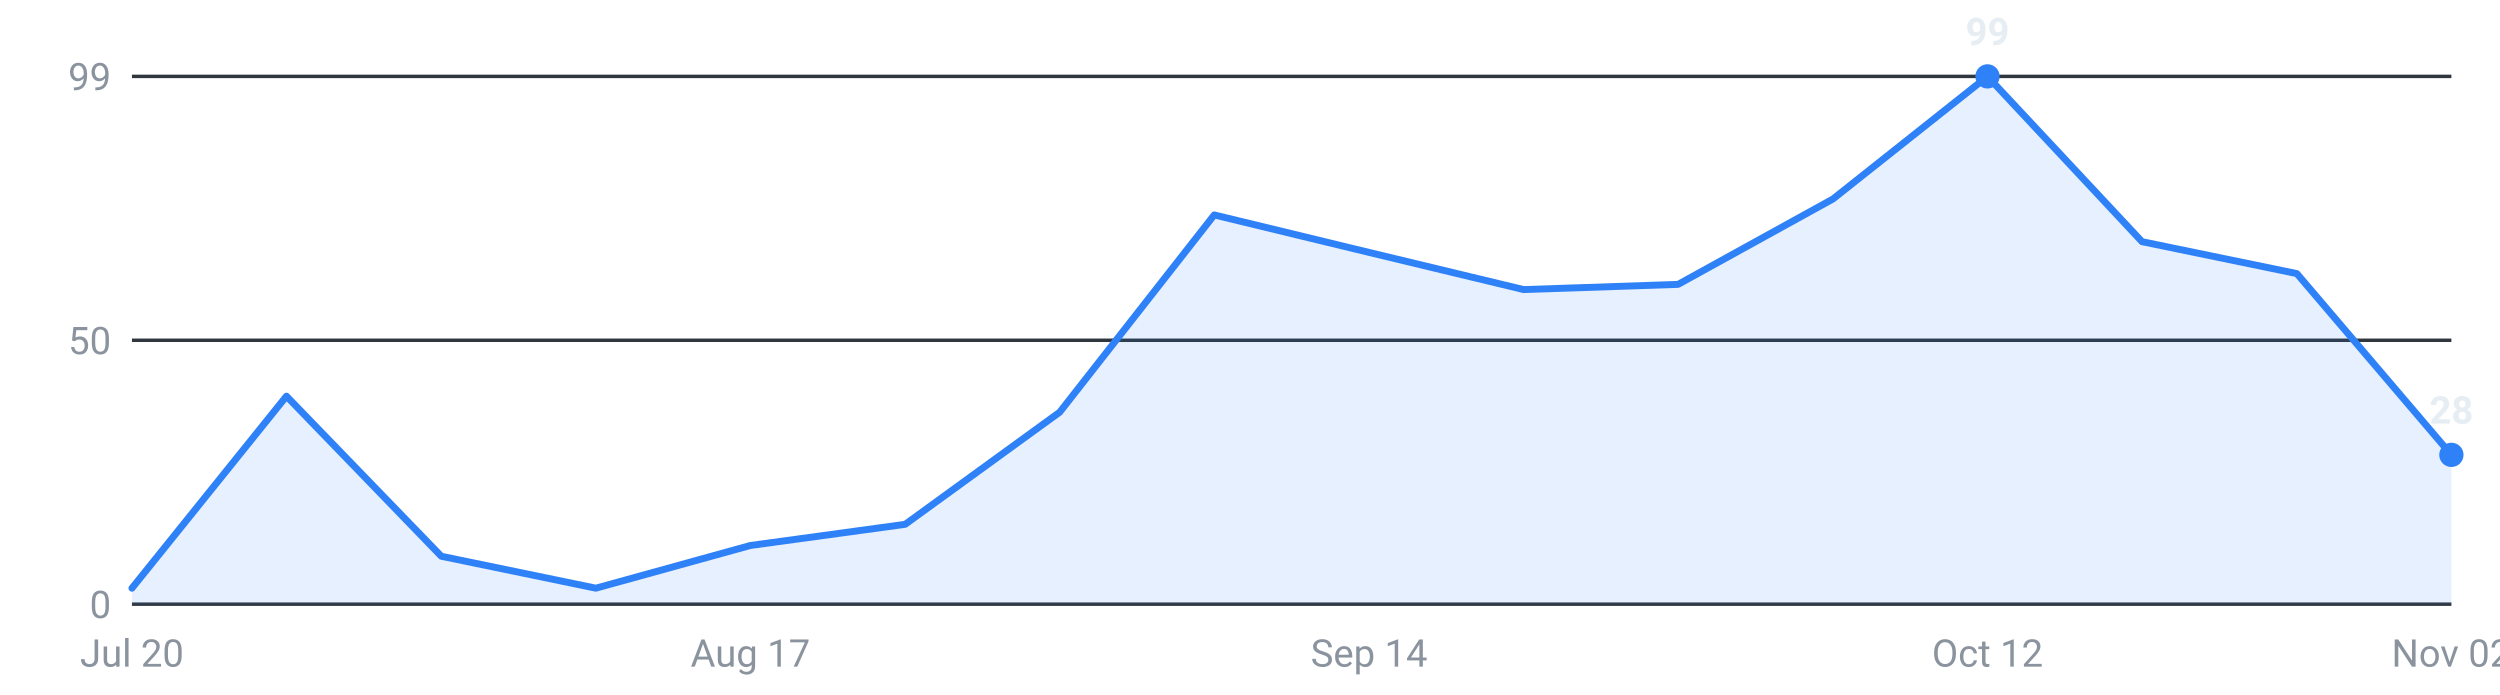
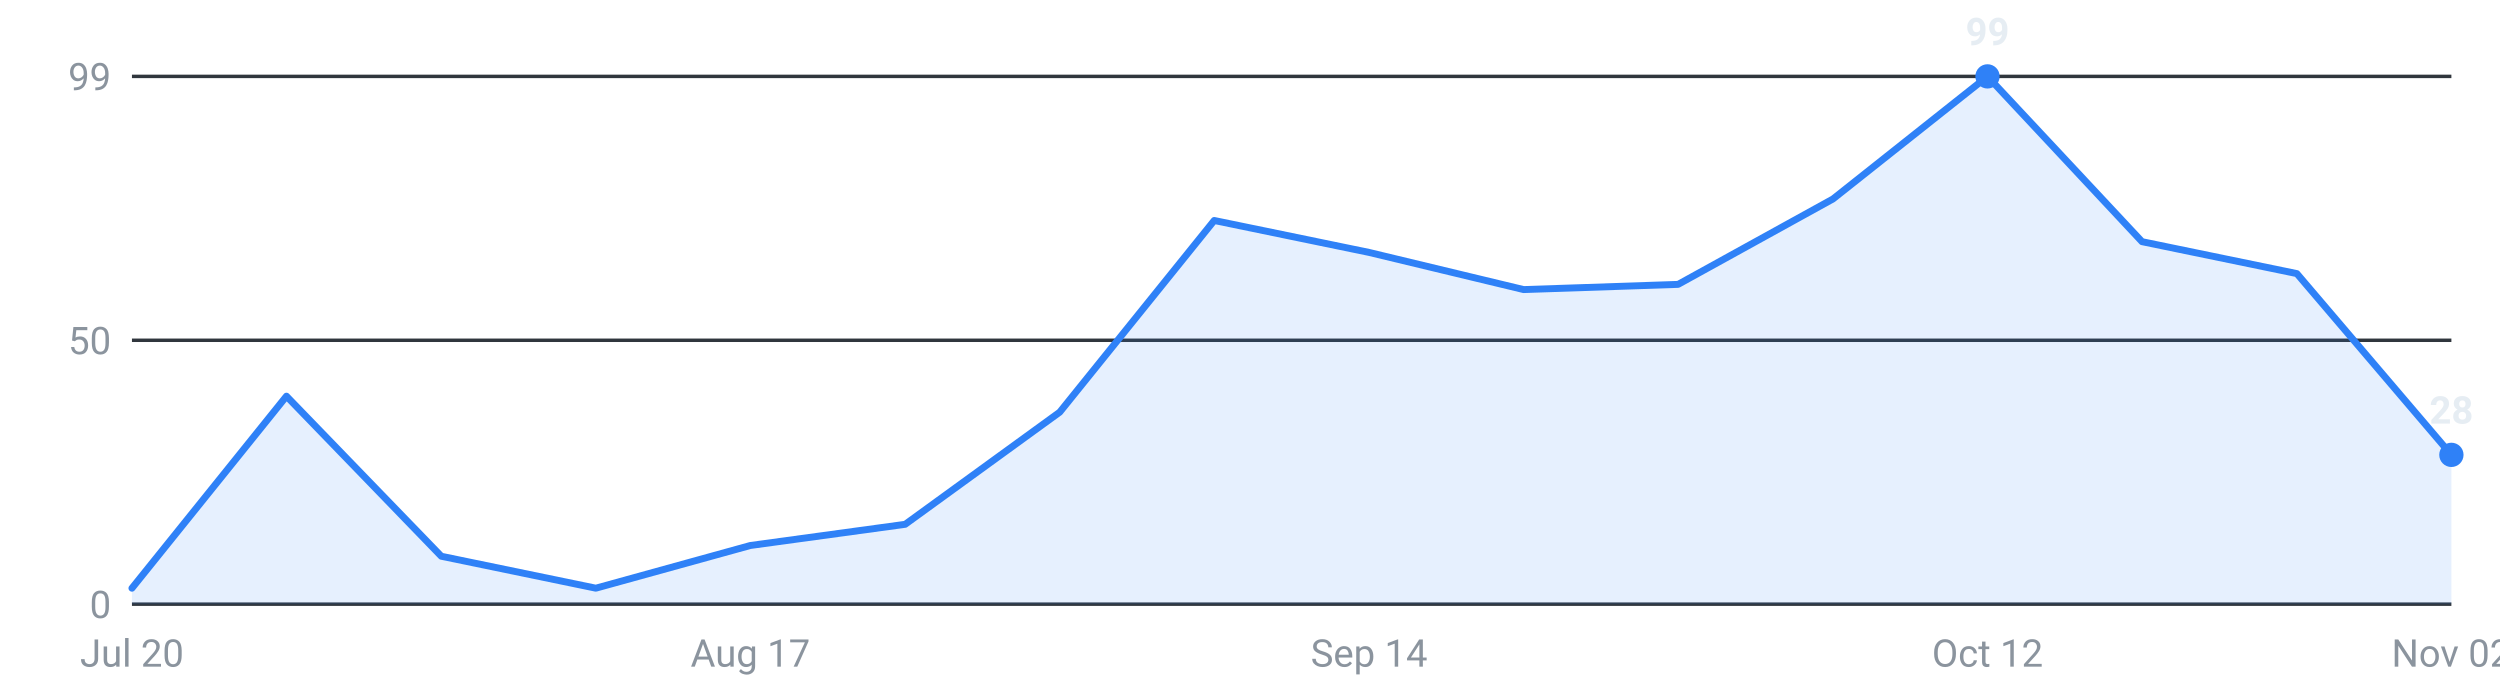
<svg xmlns="http://www.w3.org/2000/svg" viewBox="0 0 720 200" width="720" height="200" role="img" aria-label="Internships posted per week, last 16 weeks">
  <g font-family="-apple-system,Segoe UI,Roboto,sans-serif" font-size="11">
    <line x1="38" y1="174.0" x2="706" y2="174.0" stroke="#30363d" stroke-width="1" />
    <text x="32" y="178.0" text-anchor="end" fill="#8b949e">0</text>
    <line x1="38" y1="98.0" x2="706" y2="98.0" stroke="#30363d" stroke-width="1" />
    <text x="32" y="102.0" text-anchor="end" fill="#8b949e">50</text>
    <line x1="38" y1="22.0" x2="706" y2="22.0" stroke="#30363d" stroke-width="1" />
    <text x="32" y="26.0" text-anchor="end" fill="#8b949e">99</text>
-     <path d="M38.0,174 L38.0,169.4 L82.5,114.1 L127.1,160.2 L171.6,169.4 L216.1,157.1 L260.7,151.0 L305.2,118.7 L349.7,61.9 L394.3,72.7 L438.8,83.4 L483.3,81.9 L527.9,57.3 L572.4,22.0 L616.9,69.6 L661.5,78.8 L706.0,131.0 L706.0,174 Z" fill="#2f81f7" fill-opacity="0.12" />
-     <polyline points="38.0,169.4 82.5,114.1 127.1,160.2 171.6,169.4 216.1,157.1 260.7,151.0 305.2,118.7 349.7,61.9 394.3,72.7 438.8,83.4 483.3,81.9 527.9,57.3 572.4,22.0 616.9,69.6 661.5,78.8 706.0,131.0" fill="none" stroke="#2f81f7" stroke-width="2" stroke-linejoin="round" stroke-linecap="round" />
+     <path d="M38.0,174 L38.0,169.4 L82.5,114.1 L127.1,160.2 L171.6,169.4 L216.1,157.1 L260.7,151.0 L305.2,118.7 L349.7,63.5 L394.3,72.7 L438.8,83.4 L483.3,81.9 L527.9,57.3 L572.4,22.0 L616.9,69.6 L661.5,78.8 L706.0,131.0 L706.0,174 Z" fill="#2f81f7" fill-opacity="0.12" />
+     <polyline points="38.0,169.4 82.5,114.1 127.1,160.2 171.6,169.4 216.1,157.1 260.7,151.0 305.2,118.7 349.7,63.5 394.3,72.7 438.8,83.4 483.3,81.9 527.9,57.3 572.4,22.0 616.9,69.6 661.5,78.8 706.0,131.0" fill="none" stroke="#2f81f7" stroke-width="2" stroke-linejoin="round" stroke-linecap="round" />
    <circle cx="572.4" cy="22.0" r="3.5" fill="#2f81f7" />
    <text x="572.4" y="13.0" text-anchor="middle" fill="#e6edf3" font-weight="600">99</text>
    <circle cx="706.0" cy="131.0" r="3.5" fill="#2f81f7" />
    <text x="706.0" y="122.0" text-anchor="middle" fill="#e6edf3" font-weight="600">28</text>
    <text x="38.0" y="192" text-anchor="middle" fill="#8b949e">Jul 20</text>
    <text x="216.1" y="192" text-anchor="middle" fill="#8b949e">Aug 17</text>
    <text x="394.3" y="192" text-anchor="middle" fill="#8b949e">Sep 14</text>
    <text x="572.4" y="192" text-anchor="middle" fill="#8b949e">Oct 12</text>
    <text x="706.0" y="192" text-anchor="middle" fill="#8b949e">Nov 02</text>
  </g>
</svg>
